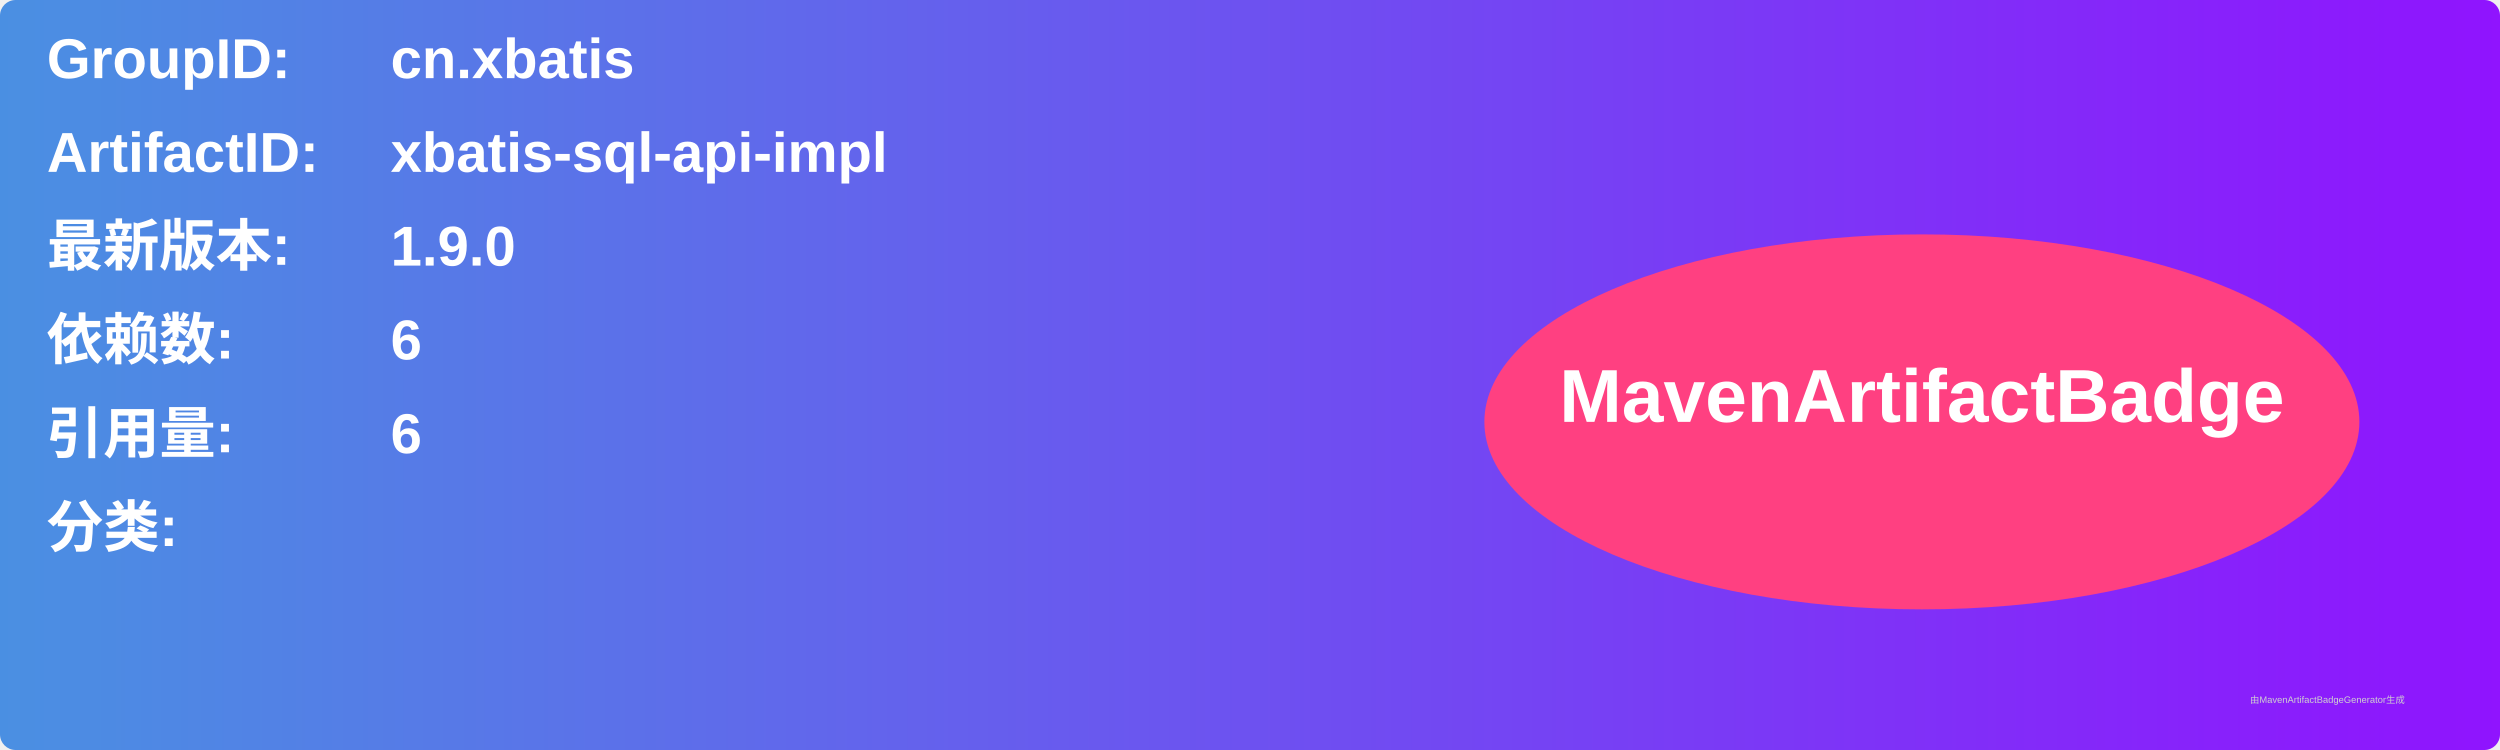
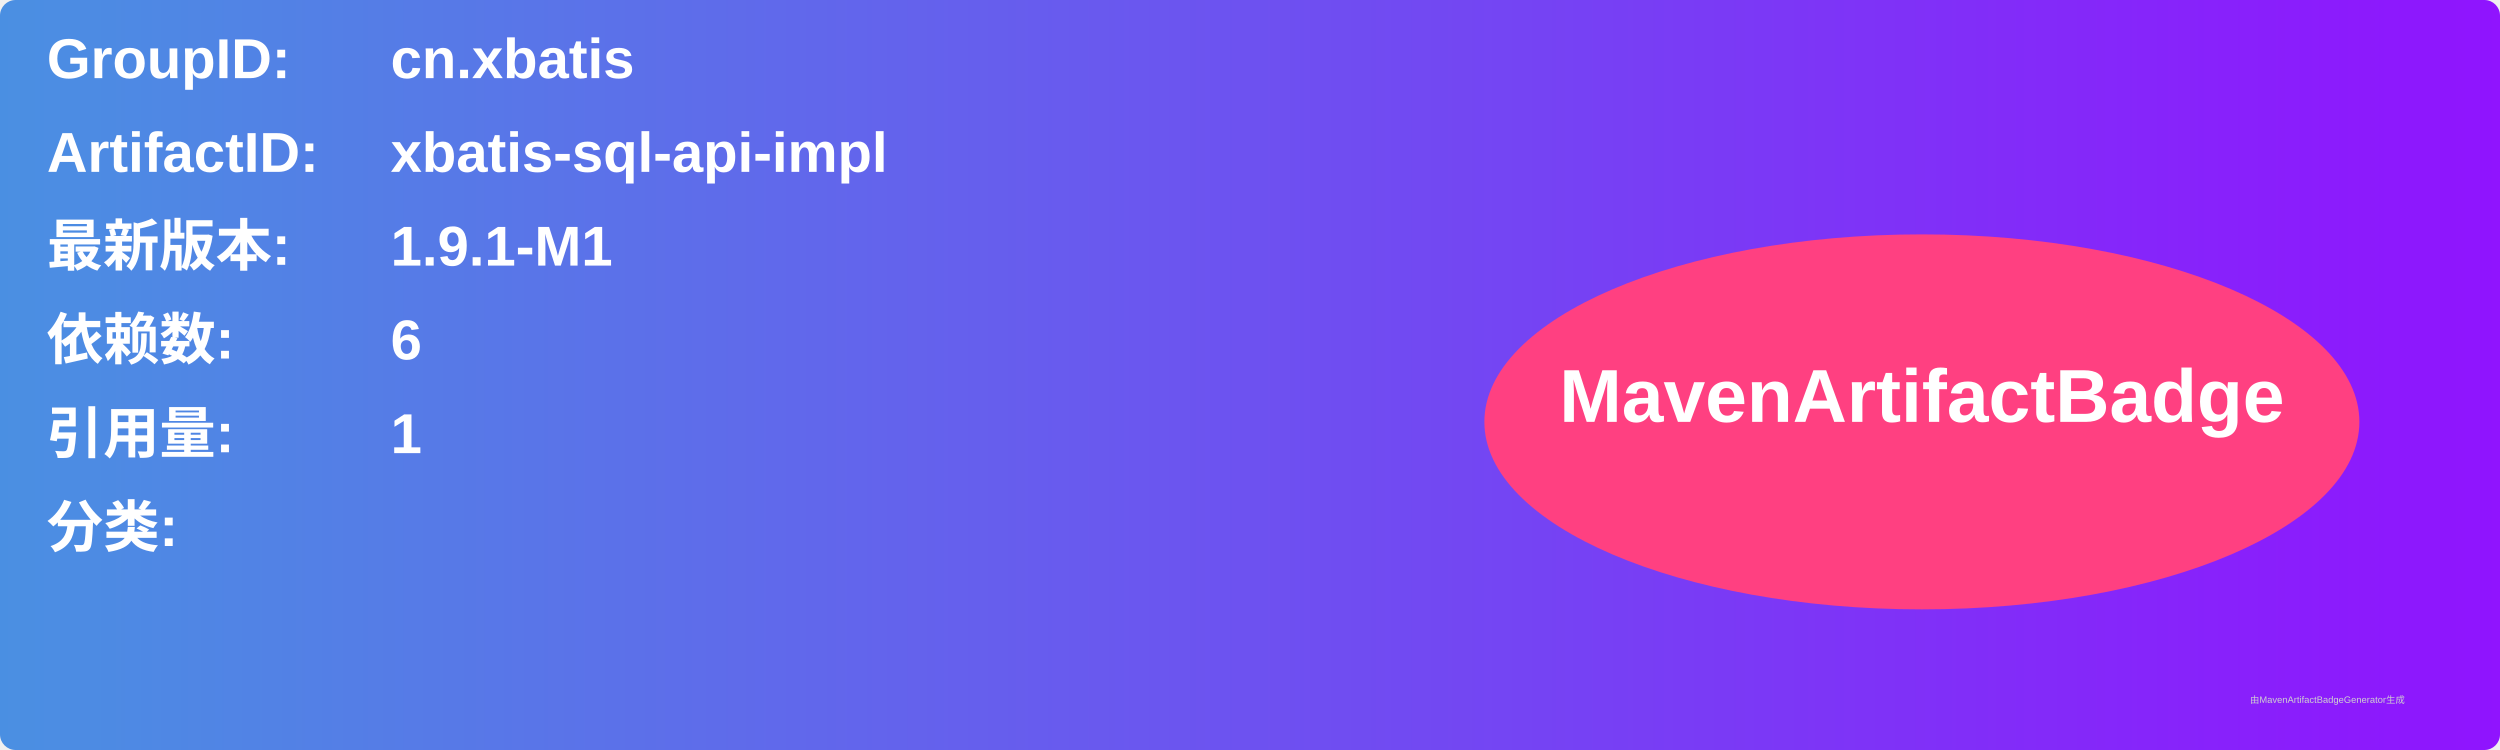
<svg xmlns="http://www.w3.org/2000/svg" width="800" height="240" viewBox="0 0 800 240">
  <linearGradient id="grad" x1="0%" y1="0%" x2="100%" y2="0%">
    <stop offset="0%" stop-color="#4a90e2" />
    <stop offset="100%" stop-color="#9013fe" />
  </linearGradient>
  <rect width="100%" height="100%" rx="5" ry="5" fill="url(#grad)" />
  <g transform="translate(15, 15)">
    <text x="0" y="10" font-family="Arial" font-size="18" fill="white" font-weight="bold" width="260">GroupID:</text>
    <text x="110" y="10" font-family="Arial" font-size="18" fill="white" font-weight="bold" width="460">cn.xbatis</text>
    <text x="0" y="40" font-family="Arial" font-size="18" fill="white" font-weight="bold" width="260">ArtifactID:</text>
    <text x="110" y="40" font-family="Arial" font-size="18" fill="white" font-weight="bold" width="460">xbatis-sql-api-impl</text>
    <text x="0" y="70" font-family="Arial" font-size="18" fill="white" font-weight="bold">最新版本:</text>
    <text x="110" y="70" font-family="Arial" font-size="18" fill="white" font-weight="bold">
-       <tspan font-weight="bold">1.9.0</tspan>
+       <tspan font-weight="bold">1.9.1-M1</tspan>
    </text>
    <text x="0" y="100" font-family="Arial" font-size="18" fill="white" font-weight="bold">依赖数: </text>
    <text x="110" y="100" font-family="Arial" font-size="18" fill="white">
      <tspan font-weight="bold">6</tspan>
    </text>
    <text x="0" y="130" font-family="Arial" font-size="18" fill="white" font-weight="bold">引用量: </text>
    <text x="110" y="130" font-family="Arial" font-size="18" fill="white">
-       <tspan font-weight="bold">6</tspan>
+       <tspan font-weight="bold">1</tspan>
    </text>
    <text x="0" y="160" font-family="Arial" font-size="18" fill="white" font-weight="bold">分类:</text>
    <text x="10" y="190" font-family="Arial" font-size="10" fill="white">
      <tspan font-weight="bold" />
    </text>
    <ellipse cx="600" cy="120" rx="140" ry="60" fill="#ff4081" />
    <text x="600" y="120" text-anchor="middle" font-family="Arial" font-size="24" fill="white" font-weight="bold">MavenArtifactBadge</text>
  </g>
  <text x="720" y="225" font-family="Arial" font-size="3" fill="#d0d0d0">由MavenArtifactBadgeGenerator生成</text>
</svg>
